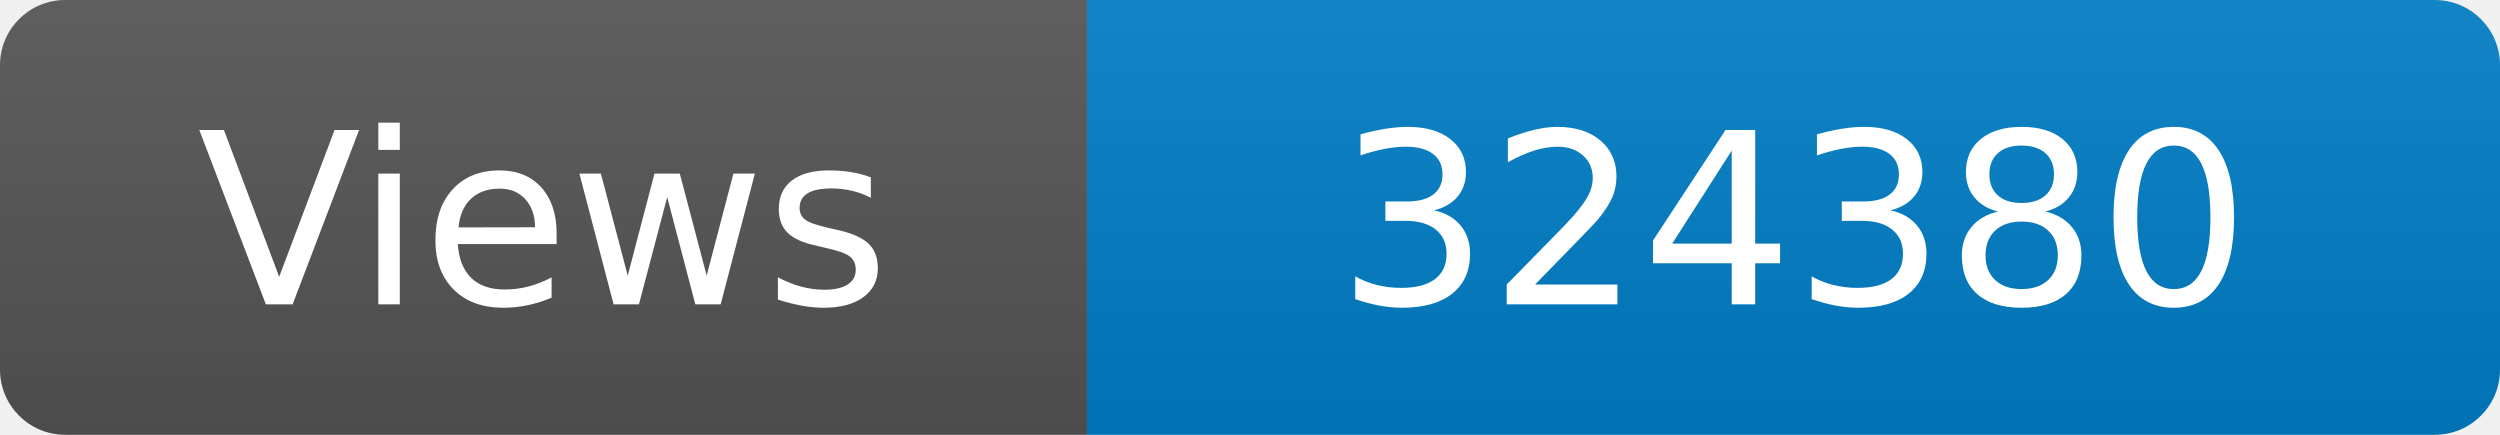
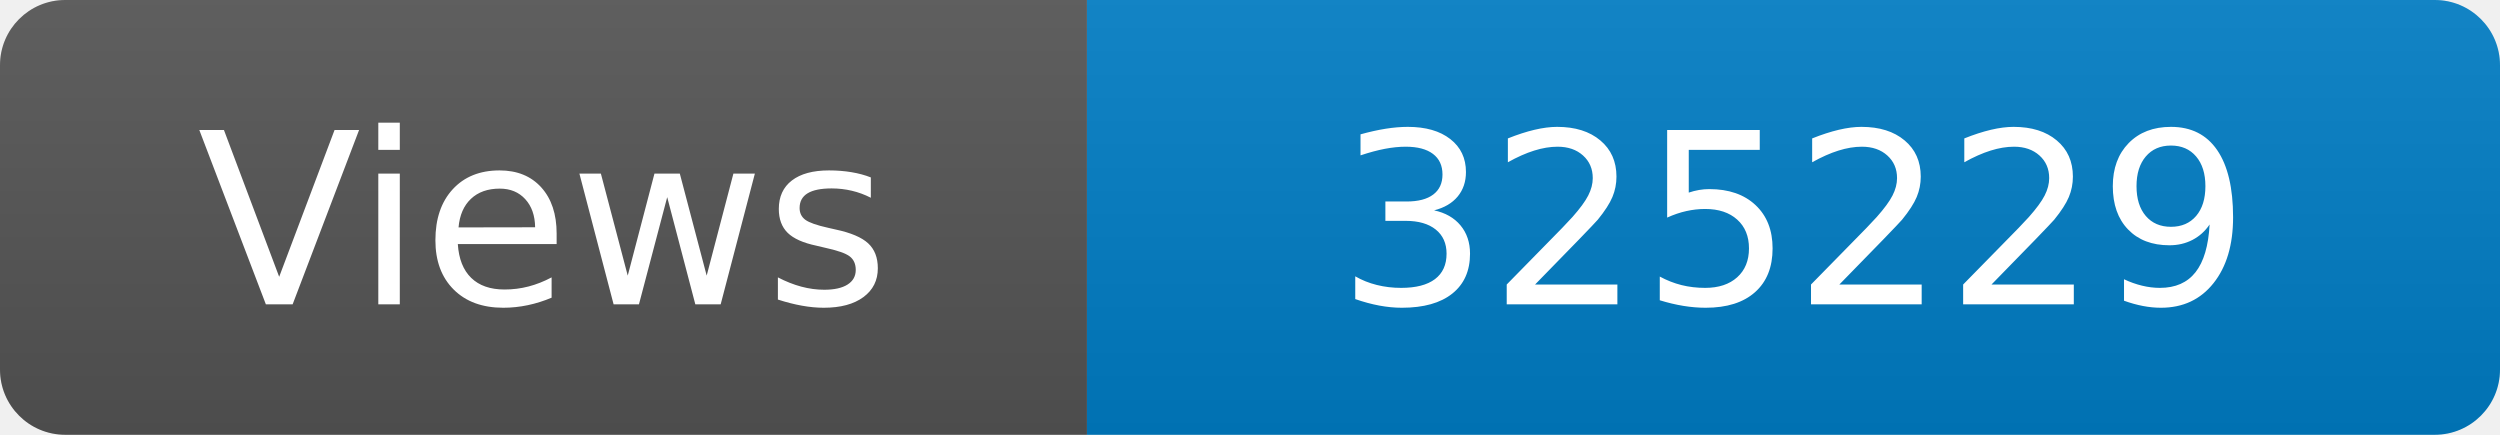
<svg xmlns="http://www.w3.org/2000/svg" width="115" height="20" role="img" aria-label="Maintained?: yes">
  <linearGradient id="s" x2="0" y2="100%">
    <stop offset="0" stop-color="#bbb" stop-opacity=".1" />
    <stop offset="1" stop-opacity=".1" />
  </linearGradient>
  <clipPath id="r">
    <rect width="115" height="20" rx="3" fill="#fff" />
  </clipPath>
  <g clip-path="url(#r)">
    <rect width="50" height="20" fill="#555" />
    <rect x="50" width="160" height="20" fill="#007ec6" />
    <rect width="115" height="20" fill="url(#s)" />
  </g>
  <g fill="#fff" text-anchor="middle" font-family="Verdana,Geneva,DejaVu Sans,sans-serif" font-size="110">
    <text x="250" y="140" transform="scale(.1)" fill="#fff">Views</text>
-     <text x="825" y="140" transform="scale(.1)" fill="#fff">324380</text>
+     <text x="825" y="140" transform="scale(.1)" fill="#fff">325229</text>
  </g>
</svg>
